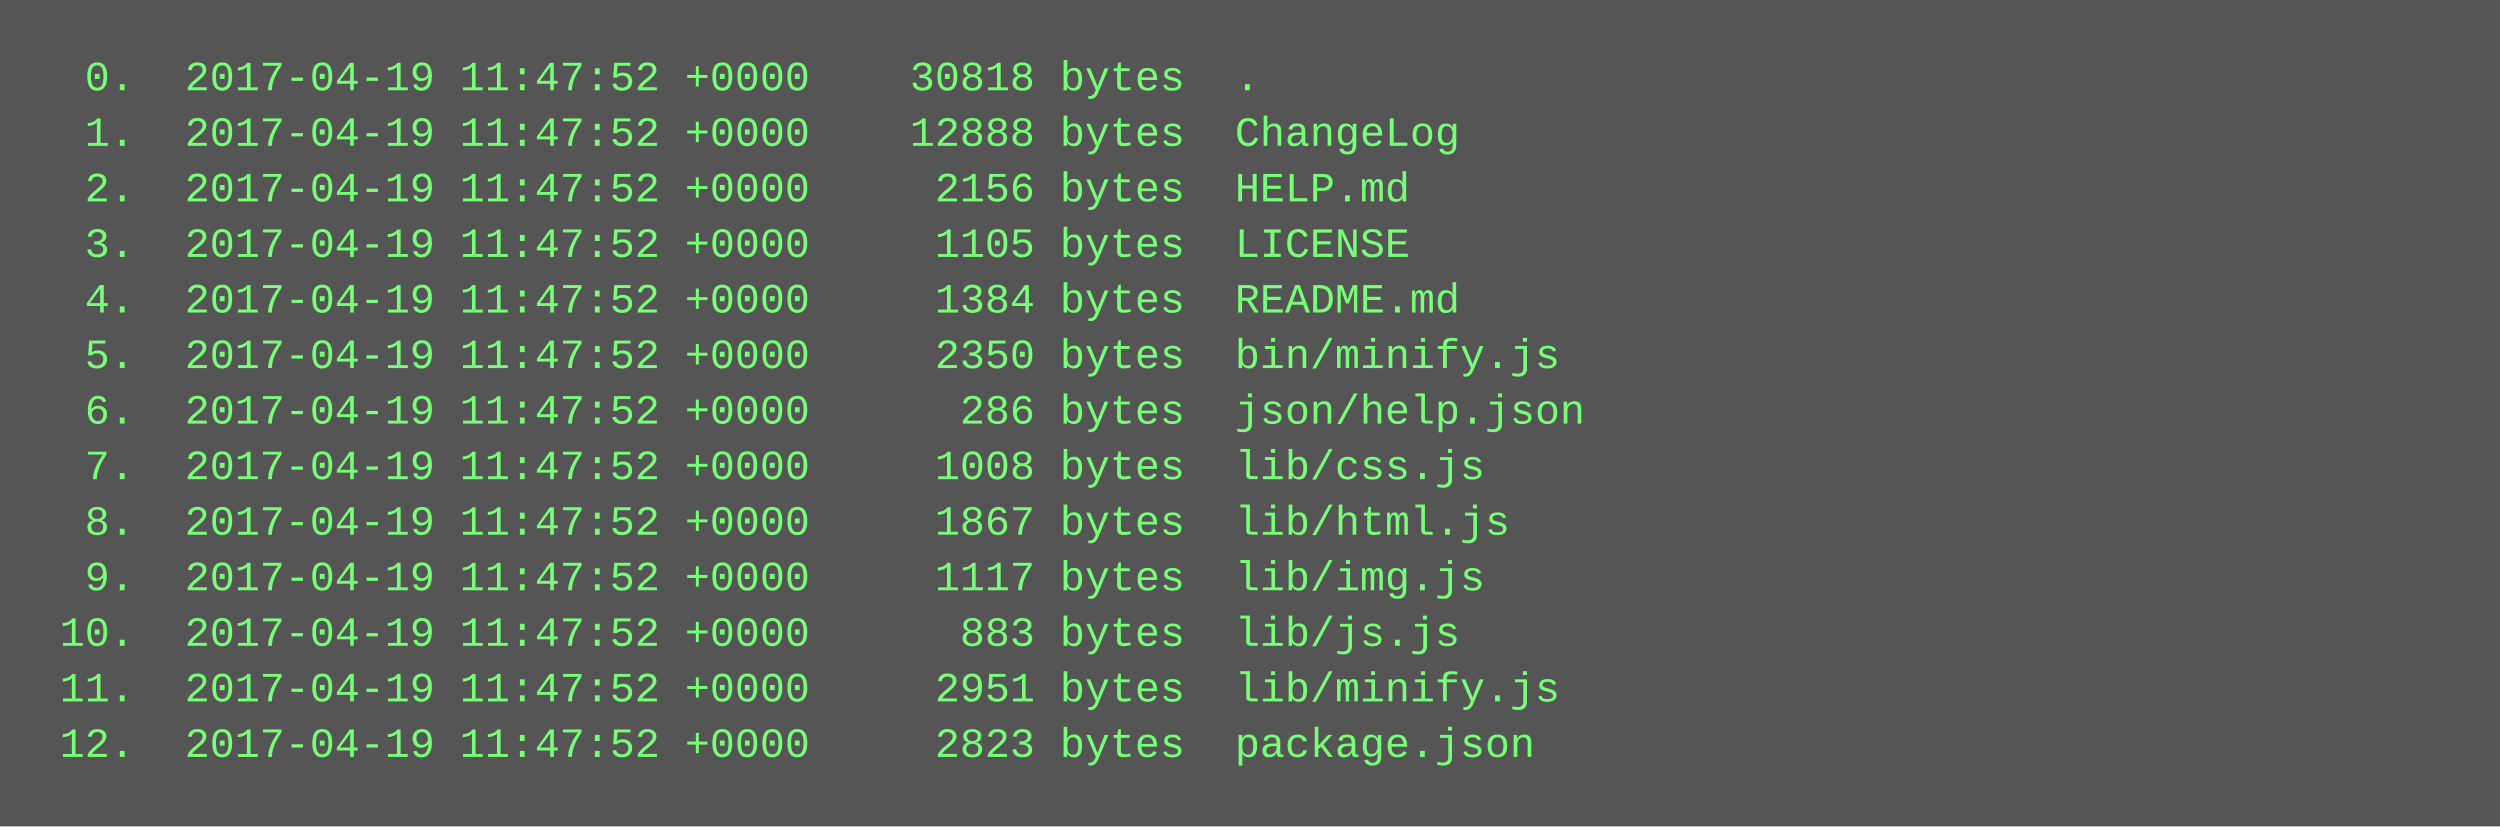
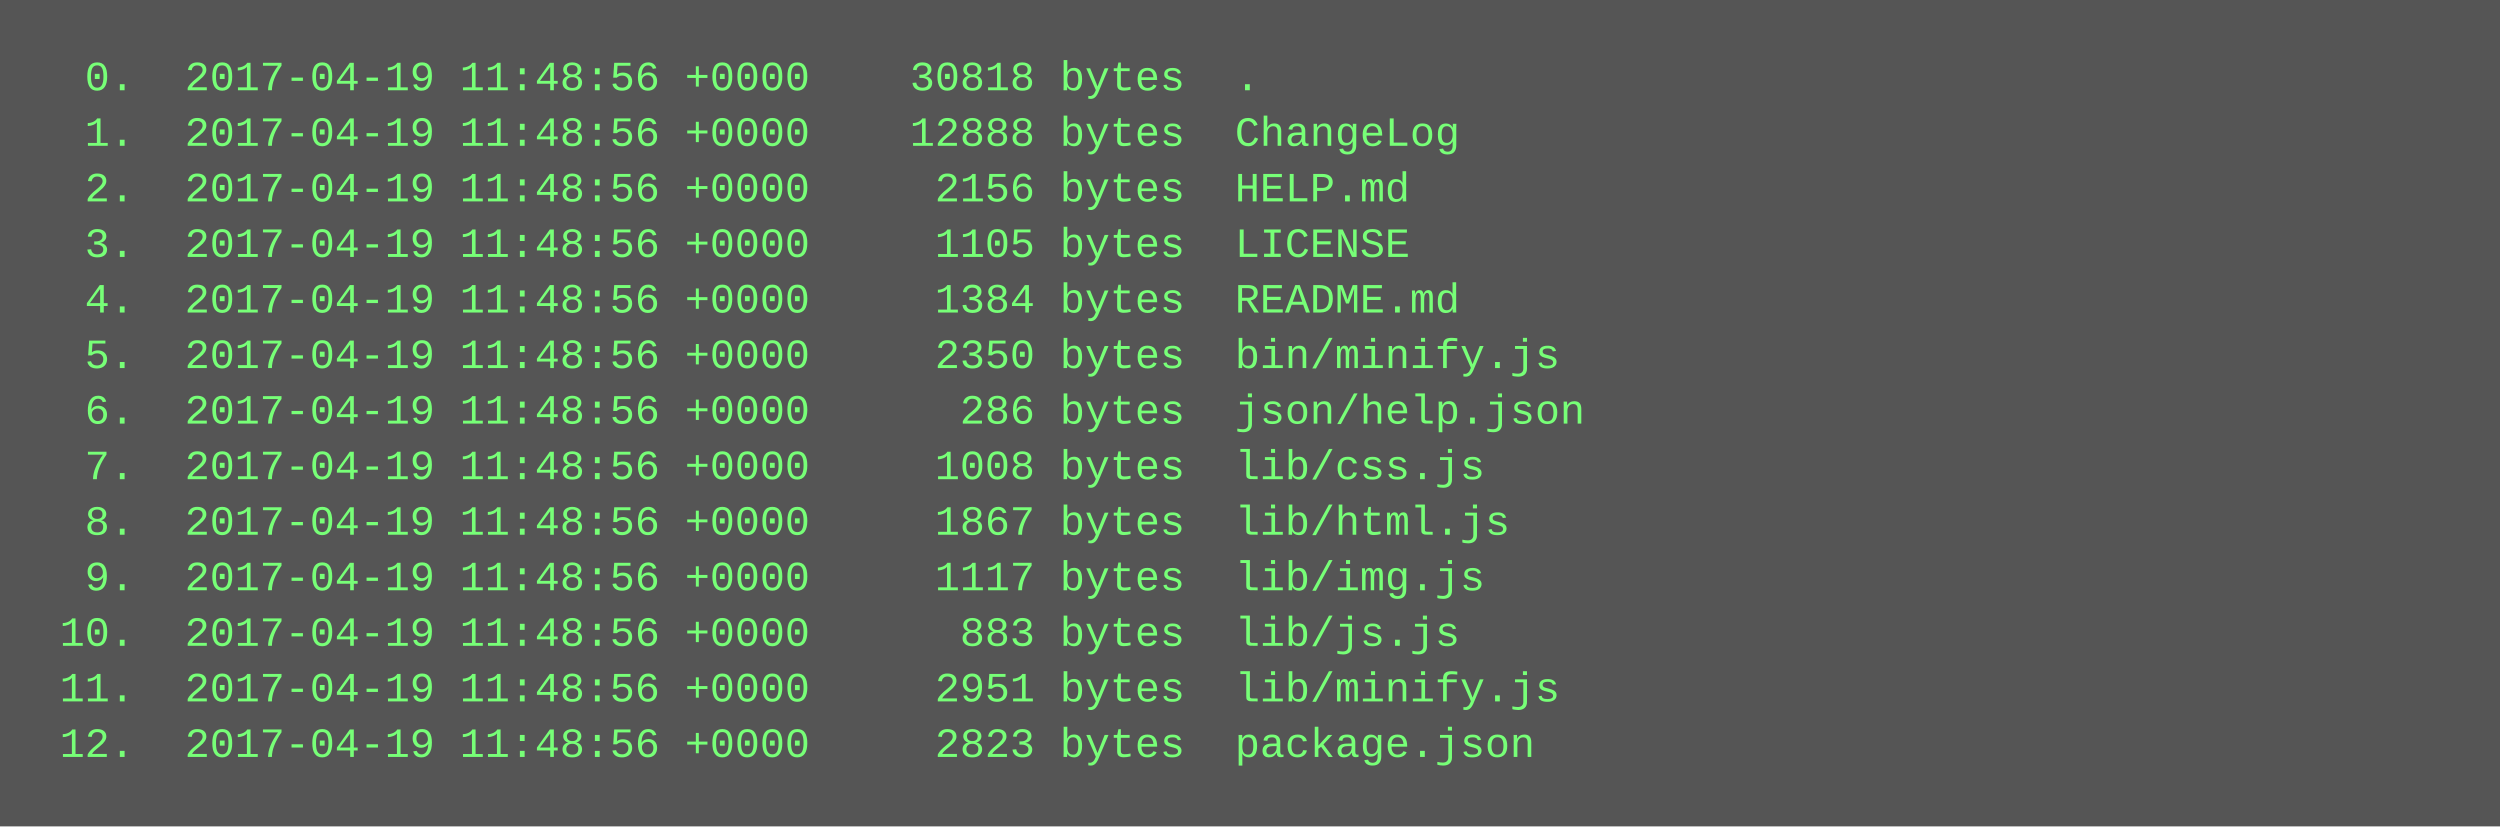
<svg xmlns="http://www.w3.org/2000/svg" height="238" width="720">
  <rect height="238" fill="#555" width="720" />
  <text fill="#7f7" font-family="Courier New" font-size="12" xml:space="preserve">
-     <tspan x="10" y="26">  0.  2017-04-19 11:47:52 +0000    30818 bytes  .</tspan>
-     <tspan x="10" y="42">  1.  2017-04-19 11:47:52 +0000    12888 bytes  ChangeLog</tspan>
-     <tspan x="10" y="58">  2.  2017-04-19 11:47:52 +0000     2156 bytes  HELP.md</tspan>
-     <tspan x="10" y="74">  3.  2017-04-19 11:47:52 +0000     1105 bytes  LICENSE</tspan>
-     <tspan x="10" y="90">  4.  2017-04-19 11:47:52 +0000     1384 bytes  README.md</tspan>
-     <tspan x="10" y="106">  5.  2017-04-19 11:47:52 +0000     2350 bytes  bin/minify.js</tspan>
-     <tspan x="10" y="122">  6.  2017-04-19 11:47:52 +0000      286 bytes  json/help.json</tspan>
-     <tspan x="10" y="138">  7.  2017-04-19 11:47:52 +0000     1008 bytes  lib/css.js</tspan>
-     <tspan x="10" y="154">  8.  2017-04-19 11:47:52 +0000     1867 bytes  lib/html.js</tspan>
-     <tspan x="10" y="170">  9.  2017-04-19 11:47:52 +0000     1117 bytes  lib/img.js</tspan>
-     <tspan x="10" y="186"> 10.  2017-04-19 11:47:52 +0000      883 bytes  lib/js.js</tspan>
-     <tspan x="10" y="202"> 11.  2017-04-19 11:47:52 +0000     2951 bytes  lib/minify.js</tspan>
-     <tspan x="10" y="218"> 12.  2017-04-19 11:47:52 +0000     2823 bytes  package.json</tspan>
+     <tspan x="10" y="26">  0.  2017-04-19 11:48:56 +0000    30818 bytes  .</tspan>
+     <tspan x="10" y="42">  1.  2017-04-19 11:48:56 +0000    12888 bytes  ChangeLog</tspan>
+     <tspan x="10" y="58">  2.  2017-04-19 11:48:56 +0000     2156 bytes  HELP.md</tspan>
+     <tspan x="10" y="74">  3.  2017-04-19 11:48:56 +0000     1105 bytes  LICENSE</tspan>
+     <tspan x="10" y="90">  4.  2017-04-19 11:48:56 +0000     1384 bytes  README.md</tspan>
+     <tspan x="10" y="106">  5.  2017-04-19 11:48:56 +0000     2350 bytes  bin/minify.js</tspan>
+     <tspan x="10" y="122">  6.  2017-04-19 11:48:56 +0000      286 bytes  json/help.json</tspan>
+     <tspan x="10" y="138">  7.  2017-04-19 11:48:56 +0000     1008 bytes  lib/css.js</tspan>
+     <tspan x="10" y="154">  8.  2017-04-19 11:48:56 +0000     1867 bytes  lib/html.js</tspan>
+     <tspan x="10" y="170">  9.  2017-04-19 11:48:56 +0000     1117 bytes  lib/img.js</tspan>
+     <tspan x="10" y="186"> 10.  2017-04-19 11:48:56 +0000      883 bytes  lib/js.js</tspan>
+     <tspan x="10" y="202"> 11.  2017-04-19 11:48:56 +0000     2951 bytes  lib/minify.js</tspan>
+     <tspan x="10" y="218"> 12.  2017-04-19 11:48:56 +0000     2823 bytes  package.json</tspan>
  </text>
</svg>
